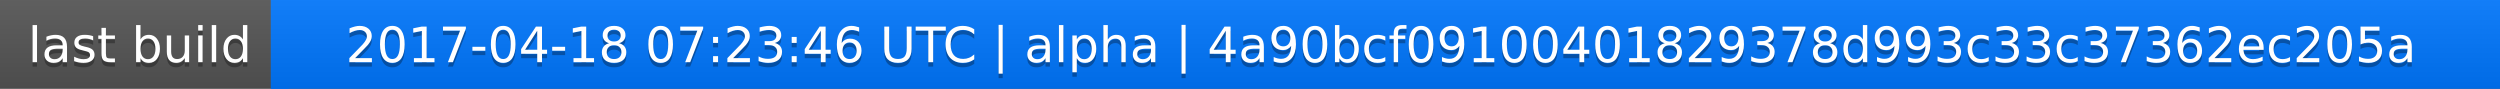
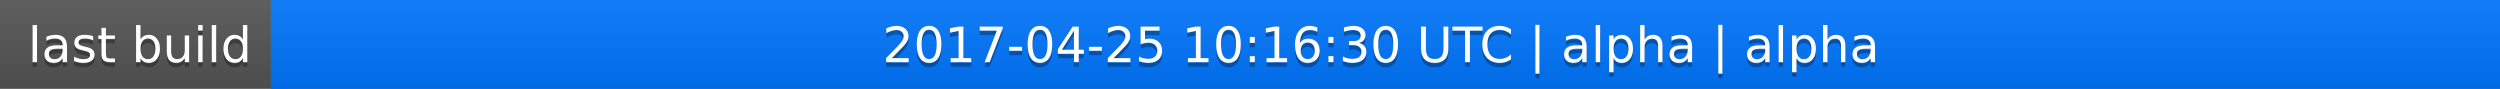
<svg xmlns="http://www.w3.org/2000/svg" width="563" height="20">
  <linearGradient id="a" x2="0" y2="100%">
    <stop offset="0" stop-color="#bbb" stop-opacity=".1" />
    <stop offset="1" stop-opacity=".1" />
  </linearGradient>
  <rect rx="0" width="563" height="20" fill="#555" />
  <rect rx="0" x="61" width="502" height="20" fill="#07f" />
  <path fill="#07f" d="M61 0h4v20h-4z" />
  <rect rx="0" width="563" height="20" fill="url(#a)" />
  <g fill="#fff" text-anchor="middle" font-family="DejaVu Sans,Verdana,Geneva,sans-serif" font-size="11">
    <text x="31.5" y="15" fill="#010101" fill-opacity=".3">last build</text>
    <text x="31.5" y="14">last build</text>
-     <text x="311" y="15" fill="#010101" fill-opacity=".3">2017-04-18 07:23:46 UTC | alpha | 4a90bcf09100401829378d993c33c37362ec205a</text>
-     <text x="311" y="14">2017-04-18 07:23:46 UTC | alpha | 4a90bcf09100401829378d993c33c37362ec205a</text>
+     <text x="311" y="15" fill="#010101" fill-opacity=".3">2017-04-25 10:16:30 UTC | alpha | alpha</text>
+     <text x="311" y="14">2017-04-25 10:16:30 UTC | alpha | alpha</text>
  </g>
</svg>
